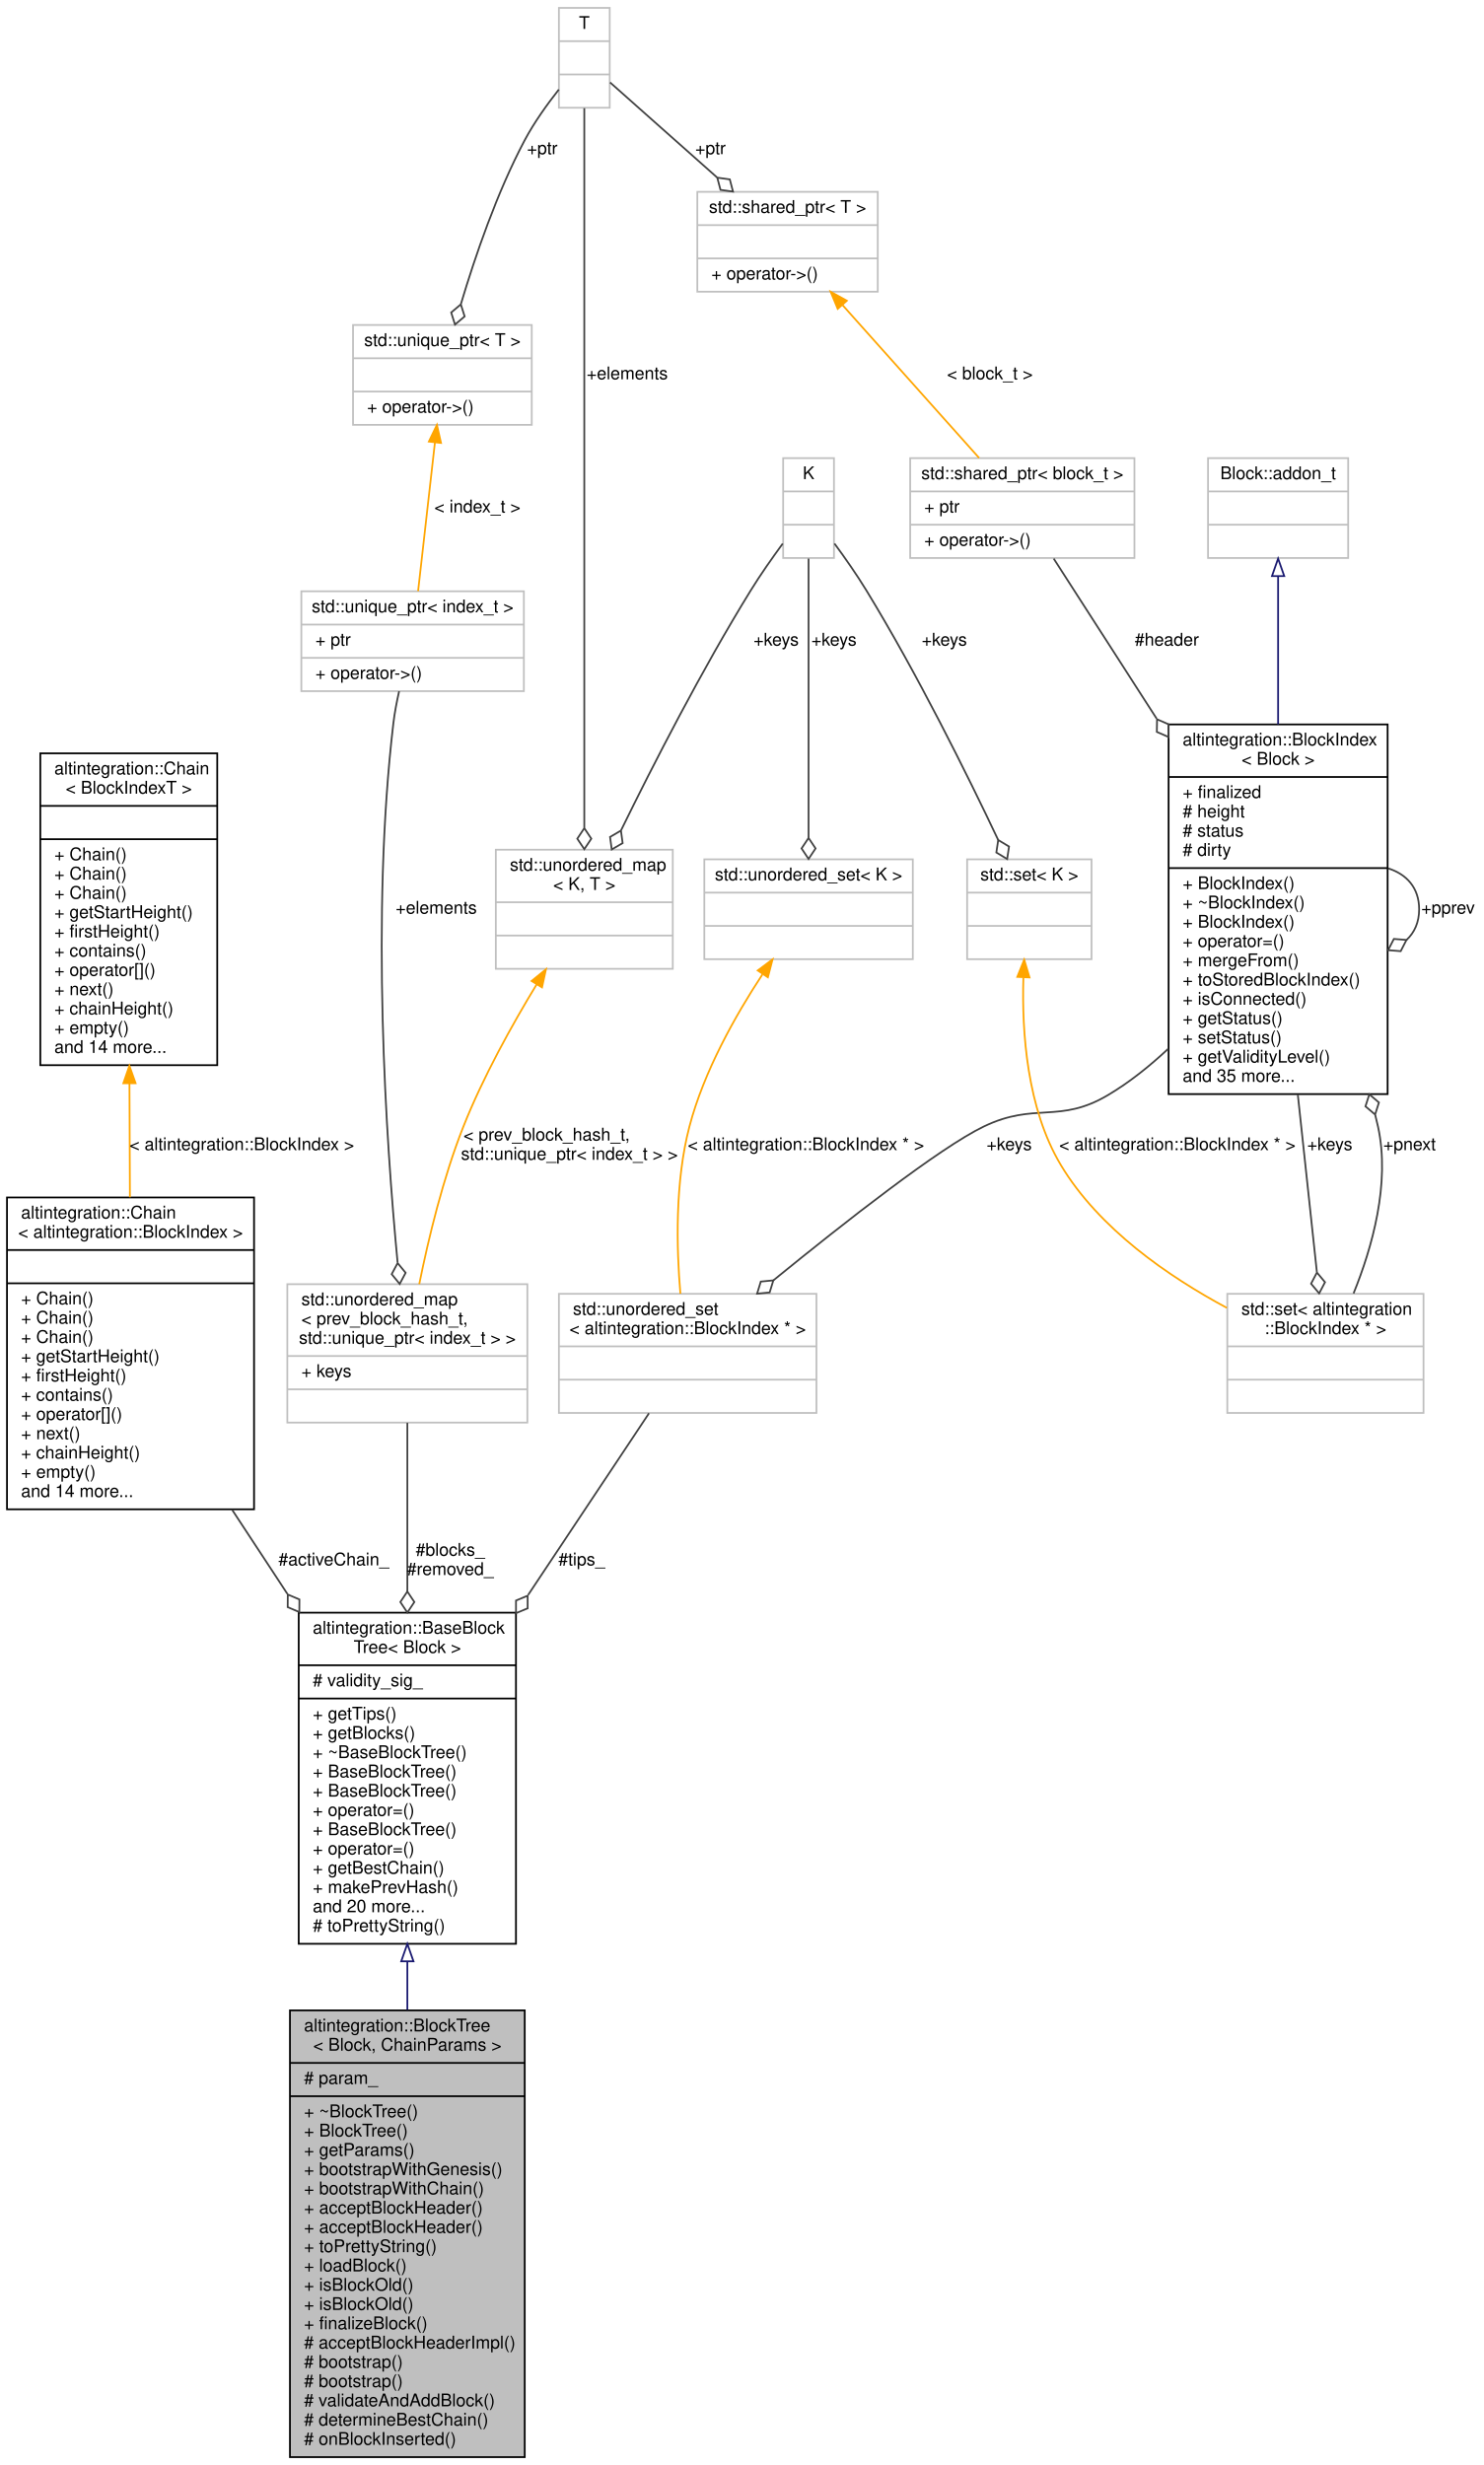
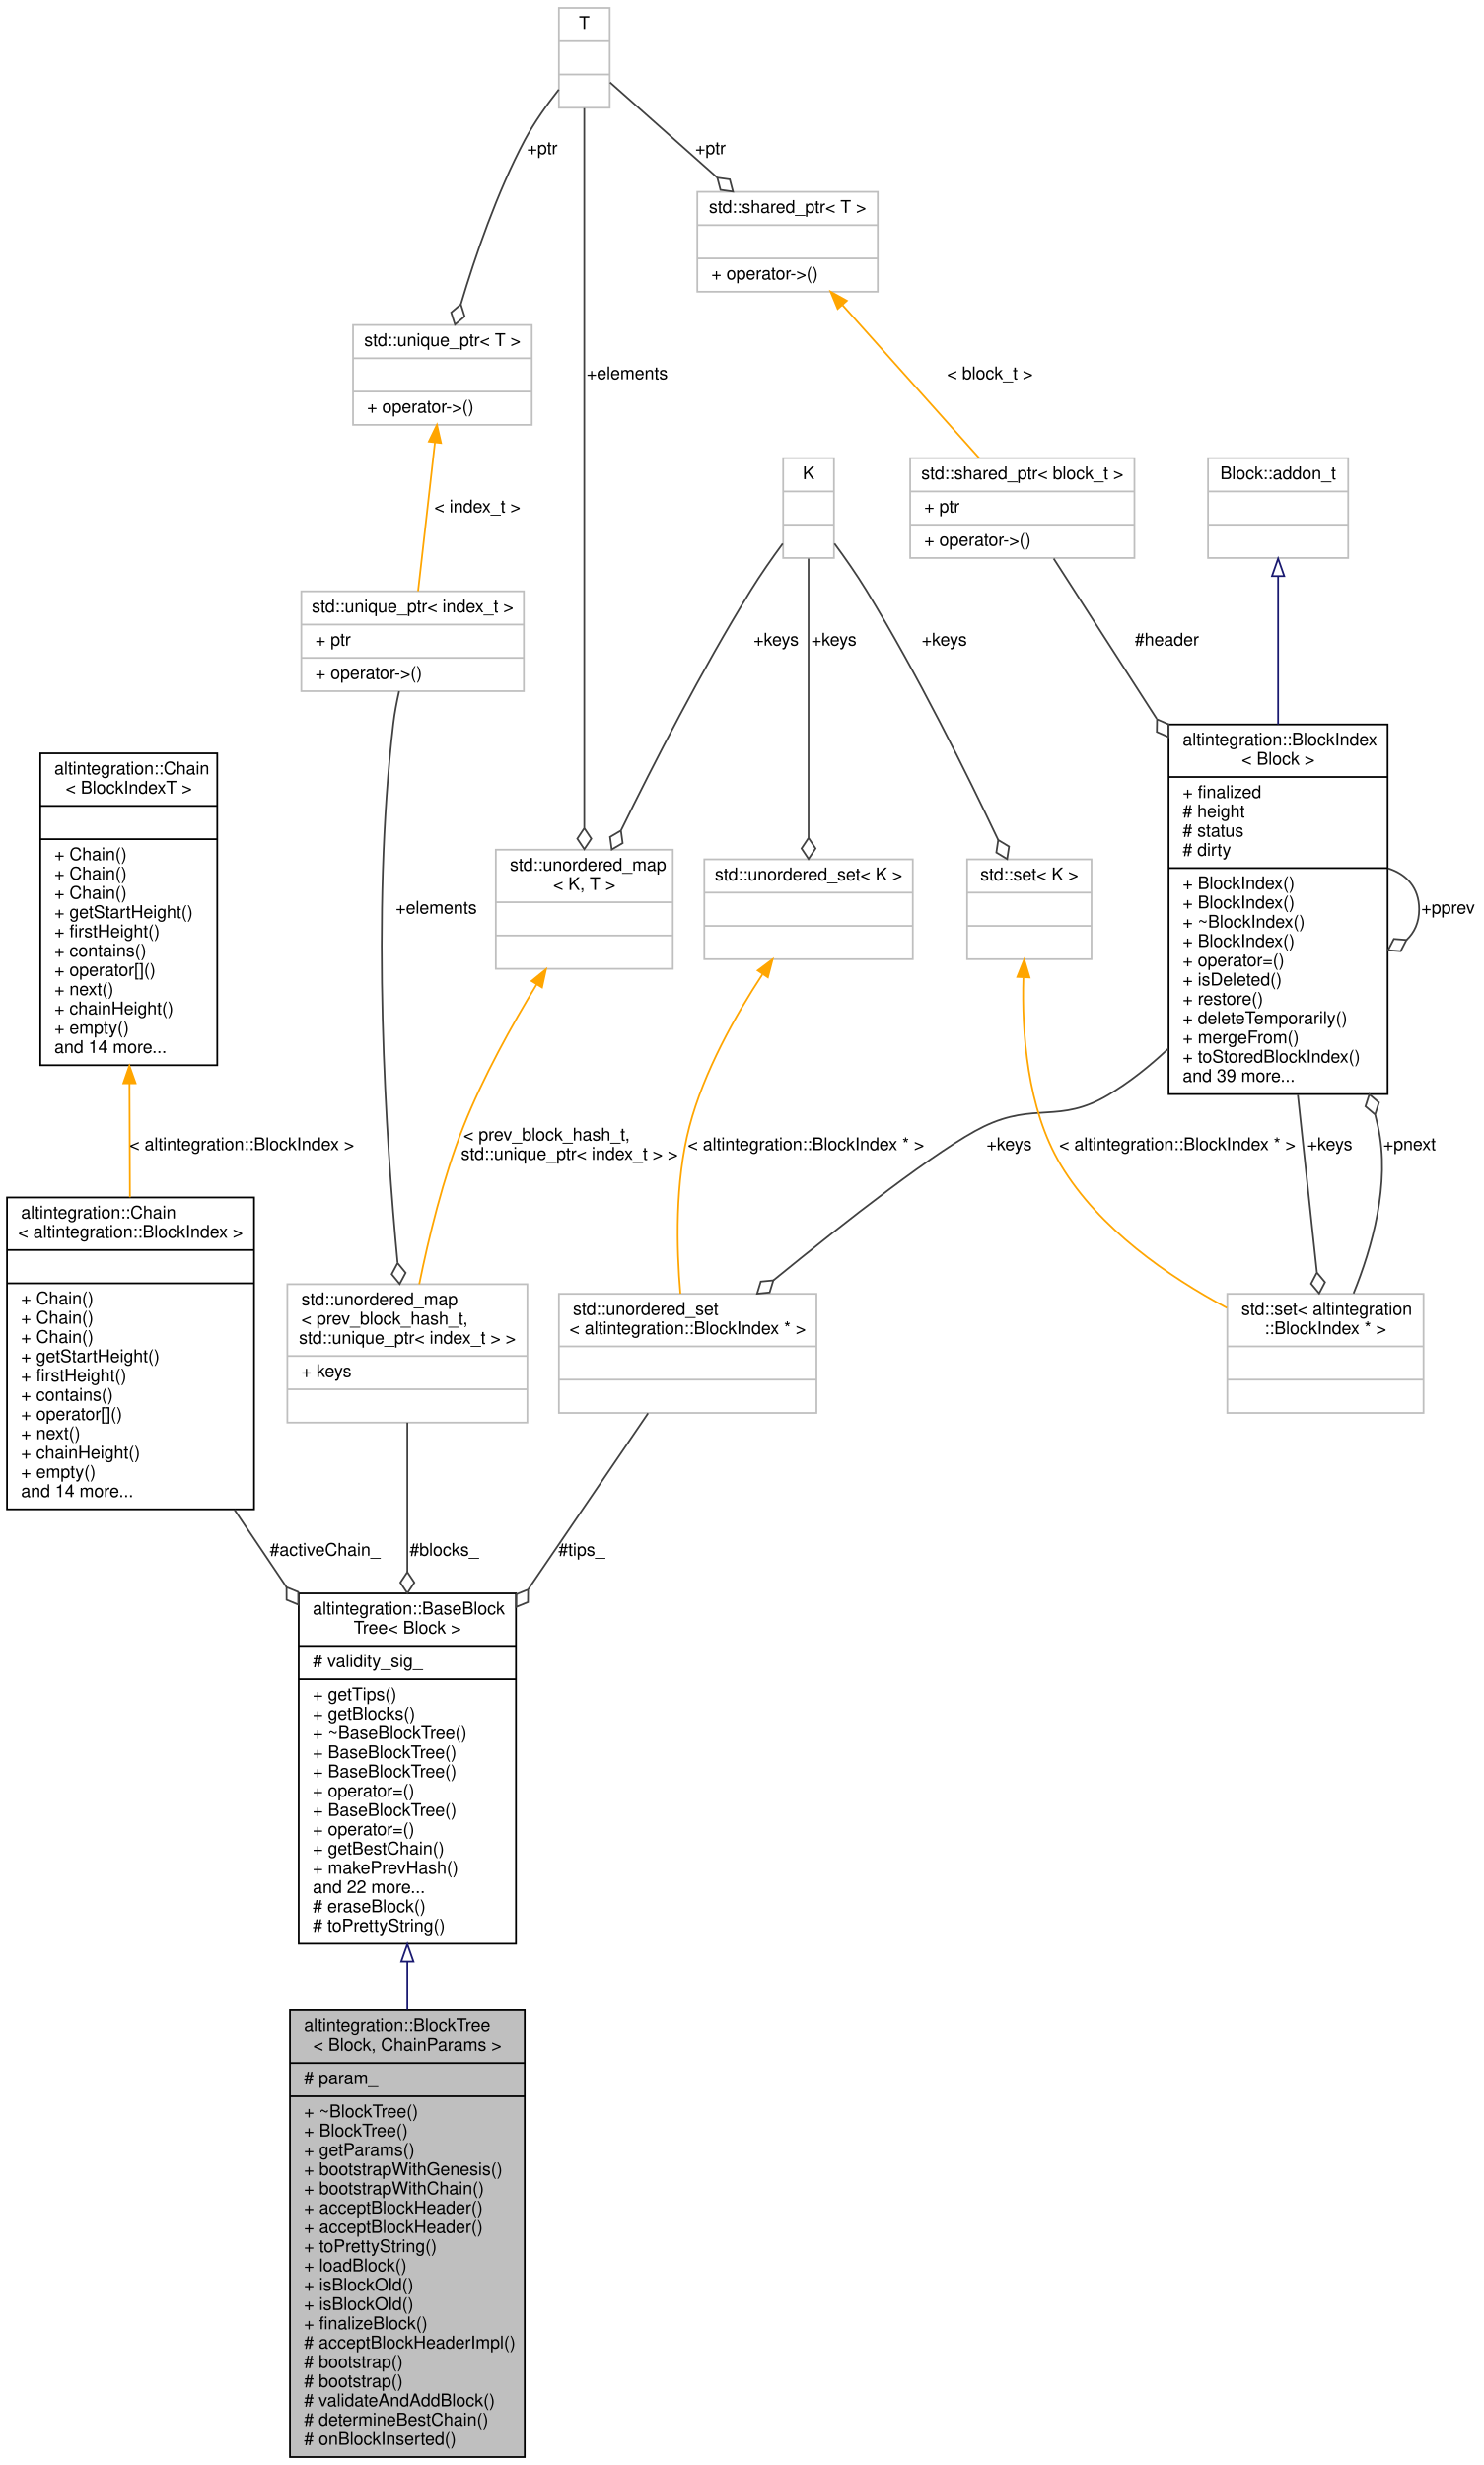
<svg xmlns="http://www.w3.org/2000/svg" xmlns:xlink="http://www.w3.org/1999/xlink" width="847pt" height="1407pt" viewBox="0.00 0.00 847.00 1407.00">
  <g id="graph0" class="graph" transform="scale(1 1) rotate(0) translate(4 1403)">
    <polygon fill="white" stroke="transparent" points="-4,4 -4,-1403 843,-1403 843,4 -4,4" />
    <g id="node1" class="node">
      <g id="a_node1">
        <a xlink:title="BlockTree is a tree of blocks with single &quot;bootstrap&quot; block as root.">
          <polygon fill="#bfbfbf" stroke="black" points="161.5,-0.5 161.5,-255.5 295.5,-255.5 295.5,-0.5 161.5,-0.5" />
          <text text-anchor="start" x="169.5" y="-243.5" font-family="Helvetica,sans-Serif" font-size="10.00">altintegration::BlockTree</text>
          <text text-anchor="middle" x="228.5" y="-232.5" font-family="Helvetica,sans-Serif" font-size="10.00">&lt; Block, ChainParams &gt;</text>
          <polyline fill="none" stroke="black" points="161.5,-225.5 295.5,-225.5 " />
          <text text-anchor="start" x="169.5" y="-213.5" font-family="Helvetica,sans-Serif" font-size="10.00"># param_</text>
          <polyline fill="none" stroke="black" points="161.5,-206.5 295.5,-206.5 " />
          <text text-anchor="start" x="169.5" y="-194.5" font-family="Helvetica,sans-Serif" font-size="10.00">+ ~BlockTree()</text>
          <text text-anchor="start" x="169.5" y="-183.5" font-family="Helvetica,sans-Serif" font-size="10.00">+ BlockTree()</text>
          <text text-anchor="start" x="169.5" y="-172.5" font-family="Helvetica,sans-Serif" font-size="10.00">+ getParams()</text>
          <text text-anchor="start" x="169.5" y="-161.5" font-family="Helvetica,sans-Serif" font-size="10.00">+ bootstrapWithGenesis()</text>
          <text text-anchor="start" x="169.5" y="-150.5" font-family="Helvetica,sans-Serif" font-size="10.00">+ bootstrapWithChain()</text>
          <text text-anchor="start" x="169.5" y="-139.5" font-family="Helvetica,sans-Serif" font-size="10.00">+ acceptBlockHeader()</text>
          <text text-anchor="start" x="169.5" y="-128.5" font-family="Helvetica,sans-Serif" font-size="10.00">+ acceptBlockHeader()</text>
          <text text-anchor="start" x="169.5" y="-117.5" font-family="Helvetica,sans-Serif" font-size="10.00">+ toPrettyString()</text>
          <text text-anchor="start" x="169.5" y="-106.5" font-family="Helvetica,sans-Serif" font-size="10.00">+ loadBlock()</text>
          <text text-anchor="start" x="169.5" y="-95.5" font-family="Helvetica,sans-Serif" font-size="10.00">+ isBlockOld()</text>
          <text text-anchor="start" x="169.5" y="-84.5" font-family="Helvetica,sans-Serif" font-size="10.00">+ isBlockOld()</text>
          <text text-anchor="start" x="169.5" y="-73.5" font-family="Helvetica,sans-Serif" font-size="10.00">+ finalizeBlock()</text>
          <text text-anchor="start" x="169.5" y="-62.5" font-family="Helvetica,sans-Serif" font-size="10.00"># acceptBlockHeaderImpl()</text>
          <text text-anchor="start" x="169.5" y="-51.5" font-family="Helvetica,sans-Serif" font-size="10.00"># bootstrap()</text>
          <text text-anchor="start" x="169.5" y="-40.5" font-family="Helvetica,sans-Serif" font-size="10.00"># bootstrap()</text>
          <text text-anchor="start" x="169.5" y="-29.5" font-family="Helvetica,sans-Serif" font-size="10.00"># validateAndAddBlock()</text>
          <text text-anchor="start" x="169.5" y="-18.5" font-family="Helvetica,sans-Serif" font-size="10.00"># determineBestChain()</text>
          <text text-anchor="start" x="169.5" y="-7.5" font-family="Helvetica,sans-Serif" font-size="10.00"># onBlockInserted()</text>
        </a>
      </g>
    </g>
    <g id="node2" class="node">
      <g id="a_node2">
        <a xlink:href="structaltintegration_1_1BaseBlockTree.html" target="_top" xlink:title="Base block tree that stores all blocks, maintains tree tips, maintains active chain.">
-           <polygon fill="white" stroke="black" points="166.5,-293.5 166.5,-482.5 290.5,-482.5 290.5,-293.5 166.5,-293.5" />
-           <text text-anchor="start" x="174.5" y="-470.5" font-family="Helvetica,sans-Serif" font-size="10.00">altintegration::BaseBlock</text>
-           <text text-anchor="middle" x="228.5" y="-459.5" font-family="Helvetica,sans-Serif" font-size="10.00">Tree&lt; Block &gt;</text>
-           <polyline fill="none" stroke="black" points="166.5,-452.5 290.5,-452.5 " />
-           <text text-anchor="start" x="174.5" y="-440.5" font-family="Helvetica,sans-Serif" font-size="10.00"># validity_sig_</text>
-           <polyline fill="none" stroke="black" points="166.5,-433.5 290.5,-433.5 " />
-           <text text-anchor="start" x="174.5" y="-421.5" font-family="Helvetica,sans-Serif" font-size="10.00">+ getTips()</text>
-           <text text-anchor="start" x="174.5" y="-410.5" font-family="Helvetica,sans-Serif" font-size="10.00">+ getBlocks()</text>
-           <text text-anchor="start" x="174.5" y="-399.5" font-family="Helvetica,sans-Serif" font-size="10.00">+ ~BaseBlockTree()</text>
+           <polygon fill="white" stroke="black" points="166.5,-293.5 166.5,-493.5 290.5,-493.5 290.5,-293.5 166.5,-293.5" />
+           <text text-anchor="start" x="174.5" y="-481.5" font-family="Helvetica,sans-Serif" font-size="10.00">altintegration::BaseBlock</text>
+           <text text-anchor="middle" x="228.5" y="-470.5" font-family="Helvetica,sans-Serif" font-size="10.00">Tree&lt; Block &gt;</text>
+           <polyline fill="none" stroke="black" points="166.5,-463.5 290.5,-463.5 " />
+           <text text-anchor="start" x="174.5" y="-451.5" font-family="Helvetica,sans-Serif" font-size="10.00"># validity_sig_</text>
+           <polyline fill="none" stroke="black" points="166.5,-444.5 290.5,-444.5 " />
+           <text text-anchor="start" x="174.5" y="-432.5" font-family="Helvetica,sans-Serif" font-size="10.00">+ getTips()</text>
+           <text text-anchor="start" x="174.5" y="-421.5" font-family="Helvetica,sans-Serif" font-size="10.00">+ getBlocks()</text>
+           <text text-anchor="start" x="174.5" y="-410.5" font-family="Helvetica,sans-Serif" font-size="10.00">+ ~BaseBlockTree()</text>
+           <text text-anchor="start" x="174.5" y="-399.5" font-family="Helvetica,sans-Serif" font-size="10.00">+ BaseBlockTree()</text>
          <text text-anchor="start" x="174.5" y="-388.5" font-family="Helvetica,sans-Serif" font-size="10.00">+ BaseBlockTree()</text>
-           <text text-anchor="start" x="174.5" y="-377.5" font-family="Helvetica,sans-Serif" font-size="10.00">+ BaseBlockTree()</text>
-           <text text-anchor="start" x="174.5" y="-366.5" font-family="Helvetica,sans-Serif" font-size="10.00">+ operator=()</text>
-           <text text-anchor="start" x="174.5" y="-355.5" font-family="Helvetica,sans-Serif" font-size="10.00">+ BaseBlockTree()</text>
-           <text text-anchor="start" x="174.5" y="-344.5" font-family="Helvetica,sans-Serif" font-size="10.00">+ operator=()</text>
-           <text text-anchor="start" x="174.5" y="-333.5" font-family="Helvetica,sans-Serif" font-size="10.00">+ getBestChain()</text>
-           <text text-anchor="start" x="174.5" y="-322.5" font-family="Helvetica,sans-Serif" font-size="10.00">+ makePrevHash()</text>
-           <text text-anchor="start" x="174.5" y="-311.5" font-family="Helvetica,sans-Serif" font-size="10.00">and 20 more...</text>
+           <text text-anchor="start" x="174.5" y="-377.5" font-family="Helvetica,sans-Serif" font-size="10.00">+ operator=()</text>
+           <text text-anchor="start" x="174.5" y="-366.5" font-family="Helvetica,sans-Serif" font-size="10.00">+ BaseBlockTree()</text>
+           <text text-anchor="start" x="174.5" y="-355.5" font-family="Helvetica,sans-Serif" font-size="10.00">+ operator=()</text>
+           <text text-anchor="start" x="174.5" y="-344.5" font-family="Helvetica,sans-Serif" font-size="10.00">+ getBestChain()</text>
+           <text text-anchor="start" x="174.5" y="-333.5" font-family="Helvetica,sans-Serif" font-size="10.00">+ makePrevHash()</text>
+           <text text-anchor="start" x="174.5" y="-322.5" font-family="Helvetica,sans-Serif" font-size="10.00">and 22 more...</text>
+           <text text-anchor="start" x="174.5" y="-311.5" font-family="Helvetica,sans-Serif" font-size="10.00"># eraseBlock()</text>
          <text text-anchor="start" x="174.5" y="-300.5" font-family="Helvetica,sans-Serif" font-size="10.00"># toPrettyString()</text>
        </a>
      </g>
    </g>
    <g id="edge1" class="edge">
-       <path fill="none" stroke="midnightblue" d="M228.5,-283.34C228.5,-274.28 228.5,-265.04 228.5,-255.82" />
-       <polygon fill="none" stroke="midnightblue" points="225,-283.49 228.5,-293.49 232,-283.49 225,-283.49" />
+       <path fill="none" stroke="midnightblue" d="M228.5,-283.12C228.5,-274.09 228.5,-264.9 228.5,-255.75" />
+       <polygon fill="none" stroke="midnightblue" points="225,-283.26 228.5,-293.26 232,-283.26 225,-283.26" />
    </g>
    <g id="node3" class="node">
      <g id="a_node3">
        <a xlink:href="structaltintegration_1_1Chain.html" target="_top" xlink:title=" ">
          <polygon fill="white" stroke="black" points="0,-541.5 0,-719.5 141,-719.5 141,-541.5 0,-541.5" />
          <text text-anchor="start" x="8" y="-707.5" font-family="Helvetica,sans-Serif" font-size="10.00">altintegration::Chain</text>
          <text text-anchor="middle" x="70.5" y="-696.5" font-family="Helvetica,sans-Serif" font-size="10.00">&lt; altintegration::BlockIndex &gt;</text>
          <polyline fill="none" stroke="black" points="0,-689.5 141,-689.5 " />
          <text text-anchor="middle" x="70.5" y="-677.5" font-family="Helvetica,sans-Serif" font-size="10.00"> </text>
          <polyline fill="none" stroke="black" points="0,-670.5 141,-670.5 " />
          <text text-anchor="start" x="8" y="-658.5" font-family="Helvetica,sans-Serif" font-size="10.00">+ Chain()</text>
          <text text-anchor="start" x="8" y="-647.5" font-family="Helvetica,sans-Serif" font-size="10.00">+ Chain()</text>
          <text text-anchor="start" x="8" y="-636.5" font-family="Helvetica,sans-Serif" font-size="10.00">+ Chain()</text>
          <text text-anchor="start" x="8" y="-625.5" font-family="Helvetica,sans-Serif" font-size="10.00">+ getStartHeight()</text>
          <text text-anchor="start" x="8" y="-614.5" font-family="Helvetica,sans-Serif" font-size="10.00">+ firstHeight()</text>
          <text text-anchor="start" x="8" y="-603.5" font-family="Helvetica,sans-Serif" font-size="10.00">+ contains()</text>
          <text text-anchor="start" x="8" y="-592.5" font-family="Helvetica,sans-Serif" font-size="10.00">+ operator[]()</text>
          <text text-anchor="start" x="8" y="-581.5" font-family="Helvetica,sans-Serif" font-size="10.00">+ next()</text>
          <text text-anchor="start" x="8" y="-570.5" font-family="Helvetica,sans-Serif" font-size="10.00">+ chainHeight()</text>
          <text text-anchor="start" x="8" y="-559.5" font-family="Helvetica,sans-Serif" font-size="10.00">+ empty()</text>
          <text text-anchor="start" x="8" y="-548.5" font-family="Helvetica,sans-Serif" font-size="10.00">and 14 more...</text>
        </a>
      </g>
    </g>
    <g id="edge2" class="edge">
-       <path fill="none" stroke="#404040" d="M128.44,-541.31C138.7,-525.7 149.47,-509.3 159.98,-493.29" />
-       <polygon fill="none" stroke="#404040" points="160.26,-492.87 160.21,-485.66 166.85,-482.84 166.9,-490.05 160.26,-492.87" />
-       <text text-anchor="middle" x="186.5" y="-509.5" font-family="Helvetica,sans-Serif" font-size="10.00"> #activeChain_</text>
+       <path fill="none" stroke="#404040" d="M129.78,-541.33C139.46,-526.93 149.56,-511.92 159.44,-497.21" />
+       <polygon fill="none" stroke="#404040" points="159.55,-497.05 159.58,-489.84 166.25,-487.09 166.22,-494.3 159.55,-497.05" />
+       <text text-anchor="middle" x="181.5" y="-515" font-family="Helvetica,sans-Serif" font-size="10.00"> #activeChain_</text>
    </g>
    <g id="node4" class="node">
      <g id="a_node4">
        <a xlink:href="structaltintegration_1_1Chain.html" target="_top" xlink:title="Fully in-memory chain representation.">
          <polygon fill="white" stroke="black" points="19,-795 19,-973 120,-973 120,-795 19,-795" />
          <text text-anchor="start" x="27" y="-961" font-family="Helvetica,sans-Serif" font-size="10.00">altintegration::Chain</text>
          <text text-anchor="middle" x="69.5" y="-950" font-family="Helvetica,sans-Serif" font-size="10.00">&lt; BlockIndexT &gt;</text>
          <polyline fill="none" stroke="black" points="19,-943 120,-943 " />
          <text text-anchor="middle" x="69.5" y="-931" font-family="Helvetica,sans-Serif" font-size="10.00"> </text>
          <polyline fill="none" stroke="black" points="19,-924 120,-924 " />
          <text text-anchor="start" x="27" y="-912" font-family="Helvetica,sans-Serif" font-size="10.00">+ Chain()</text>
          <text text-anchor="start" x="27" y="-901" font-family="Helvetica,sans-Serif" font-size="10.00">+ Chain()</text>
          <text text-anchor="start" x="27" y="-890" font-family="Helvetica,sans-Serif" font-size="10.00">+ Chain()</text>
          <text text-anchor="start" x="27" y="-879" font-family="Helvetica,sans-Serif" font-size="10.00">+ getStartHeight()</text>
          <text text-anchor="start" x="27" y="-868" font-family="Helvetica,sans-Serif" font-size="10.00">+ firstHeight()</text>
          <text text-anchor="start" x="27" y="-857" font-family="Helvetica,sans-Serif" font-size="10.00">+ contains()</text>
          <text text-anchor="start" x="27" y="-846" font-family="Helvetica,sans-Serif" font-size="10.00">+ operator[]()</text>
          <text text-anchor="start" x="27" y="-835" font-family="Helvetica,sans-Serif" font-size="10.00">+ next()</text>
          <text text-anchor="start" x="27" y="-824" font-family="Helvetica,sans-Serif" font-size="10.00">+ chainHeight()</text>
          <text text-anchor="start" x="27" y="-813" font-family="Helvetica,sans-Serif" font-size="10.00">+ empty()</text>
          <text text-anchor="start" x="27" y="-802" font-family="Helvetica,sans-Serif" font-size="10.00">and 14 more...</text>
        </a>
      </g>
    </g>
    <g id="edge3" class="edge">
      <path fill="none" stroke="orange" d="M69.89,-784.59C69.98,-763.16 70.07,-740.61 70.15,-719.6" />
      <polygon fill="orange" stroke="orange" points="66.39,-784.67 69.85,-794.68 73.39,-784.7 66.39,-784.67" />
      <text text-anchor="middle" x="134" y="-746.5" font-family="Helvetica,sans-Serif" font-size="10.00"> &lt; altintegration::BlockIndex &gt;</text>
    </g>
    <g id="node5" class="node">
      <g id="a_node5">
        <a xlink:title=" ">
          <polygon fill="white" stroke="#bfbfbf" points="160,-591 160,-670 297,-670 297,-591 160,-591" />
          <text text-anchor="start" x="168" y="-658" font-family="Helvetica,sans-Serif" font-size="10.00">std::unordered_map</text>
          <text text-anchor="start" x="168" y="-647" font-family="Helvetica,sans-Serif" font-size="10.00">&lt; prev_block_hash_t,</text>
          <text text-anchor="middle" x="228.5" y="-636" font-family="Helvetica,sans-Serif" font-size="10.00"> std::unique_ptr&lt; index_t &gt; &gt;</text>
          <polyline fill="none" stroke="#bfbfbf" points="160,-629 297,-629 " />
          <text text-anchor="start" x="168" y="-617" font-family="Helvetica,sans-Serif" font-size="10.00">+ keys</text>
          <polyline fill="none" stroke="#bfbfbf" points="160,-610 297,-610 " />
          <text text-anchor="middle" x="228.5" y="-598" font-family="Helvetica,sans-Serif" font-size="10.00"> </text>
        </a>
      </g>
    </g>
    <g id="edge4" class="edge">
-       <path fill="none" stroke="#404040" d="M228.5,-590.86C228.5,-564.73 228.5,-528.86 228.5,-494.61" />
-       <polygon fill="none" stroke="#404040" points="228.5,-494.58 224.5,-488.58 228.5,-482.58 232.5,-488.58 228.5,-494.58" />
-       <text text-anchor="middle" x="253" y="-515" font-family="Helvetica,sans-Serif" font-size="10.00"> #blocks_</text>
-       <text text-anchor="middle" x="253" y="-504" font-family="Helvetica,sans-Serif" font-size="10.00">#removed_</text>
+       <path fill="none" stroke="#404040" d="M228.5,-590.96C228.5,-567.56 228.5,-536.4 228.5,-505.8" />
+       <polygon fill="none" stroke="#404040" points="228.5,-505.66 224.5,-499.66 228.5,-493.66 232.5,-499.66 228.5,-505.66" />
+       <text text-anchor="middle" x="249.5" y="-515" font-family="Helvetica,sans-Serif" font-size="10.00"> #blocks_</text>
    </g>
    <g id="node6" class="node">
      <g id="a_node6">
        <a xlink:title=" ">
          <polygon fill="white" stroke="#bfbfbf" points="168,-1008.5 168,-1065.5 295,-1065.5 295,-1008.5 168,-1008.5" />
          <text text-anchor="middle" x="231.5" y="-1053.5" font-family="Helvetica,sans-Serif" font-size="10.00">std::unique_ptr&lt; index_t &gt;</text>
          <polyline fill="none" stroke="#bfbfbf" points="168,-1046.5 295,-1046.5 " />
          <text text-anchor="start" x="176" y="-1034.5" font-family="Helvetica,sans-Serif" font-size="10.00">+ ptr</text>
          <polyline fill="none" stroke="#bfbfbf" points="168,-1027.5 295,-1027.5 " />
          <text text-anchor="start" x="176" y="-1015.5" font-family="Helvetica,sans-Serif" font-size="10.00">+ operator-&gt;()</text>
        </a>
      </g>
    </g>
    <g id="edge5" class="edge">
      <path fill="none" stroke="#404040" d="M223.8,-1008.46C222.43,-1002.42 221.21,-996.03 220.5,-990 207.65,-881.01 216.29,-752.14 222.92,-682.44" />
      <polygon fill="none" stroke="#404040" points="222.95,-682.07 219.56,-675.71 224.13,-670.13 227.52,-676.49 222.95,-682.07" />
      <text text-anchor="middle" x="245" y="-881.5" font-family="Helvetica,sans-Serif" font-size="10.00"> +elements</text>
    </g>
    <g id="node7" class="node">
      <g id="a_node7">
        <a xlink:title=" ">
          <polygon fill="white" stroke="#bfbfbf" points="197.5,-1160.5 197.5,-1217.5 299.5,-1217.5 299.5,-1160.5 197.5,-1160.5" />
          <text text-anchor="middle" x="248.5" y="-1205.5" font-family="Helvetica,sans-Serif" font-size="10.00">std::unique_ptr&lt; T &gt;</text>
          <polyline fill="none" stroke="#bfbfbf" points="197.5,-1198.5 299.5,-1198.5 " />
          <text text-anchor="middle" x="248.5" y="-1186.5" font-family="Helvetica,sans-Serif" font-size="10.00"> </text>
          <polyline fill="none" stroke="#bfbfbf" points="197.5,-1179.5 299.5,-1179.5 " />
          <text text-anchor="start" x="205.5" y="-1167.5" font-family="Helvetica,sans-Serif" font-size="10.00">+ operator-&gt;()</text>
        </a>
      </g>
    </g>
    <g id="edge6" class="edge">
      <path fill="none" stroke="orange" d="M244.25,-1150.47C241.26,-1124.11 237.33,-1089.43 234.63,-1065.59" />
      <polygon fill="orange" stroke="orange" points="240.78,-1150.95 245.38,-1160.49 247.73,-1150.16 240.78,-1150.95" />
      <text text-anchor="middle" x="268.5" y="-1110.5" font-family="Helvetica,sans-Serif" font-size="10.00"> &lt; index_t &gt;</text>
    </g>
    <g id="node8" class="node">
      <g id="a_node8">
        <a xlink:title=" ">
          <polygon fill="white" stroke="#bfbfbf" points="315,-1341.5 315,-1398.5 344,-1398.5 344,-1341.5 315,-1341.5" />
          <text text-anchor="middle" x="329.5" y="-1386.5" font-family="Helvetica,sans-Serif" font-size="10.00">T</text>
          <polyline fill="none" stroke="#bfbfbf" points="315,-1379.5 344,-1379.5 " />
          <text text-anchor="middle" x="329.5" y="-1367.5" font-family="Helvetica,sans-Serif" font-size="10.00"> </text>
          <polyline fill="none" stroke="#bfbfbf" points="315,-1360.5 344,-1360.5 " />
          <text text-anchor="middle" x="329.5" y="-1348.5" font-family="Helvetica,sans-Serif" font-size="10.00"> </text>
        </a>
      </g>
    </g>
    <g id="edge7" class="edge">
      <path fill="none" stroke="#404040" d="M314.96,-1351.9C308.39,-1343.57 300.9,-1333.17 295.5,-1323 279.62,-1293.08 267.18,-1256.67 259.09,-1229.51" />
      <polygon fill="none" stroke="#404040" points="259.02,-1229.27 253.52,-1224.62 255.69,-1217.74 261.2,-1222.39 259.02,-1229.27" />
      <text text-anchor="middle" x="305.5" y="-1315" font-family="Helvetica,sans-Serif" font-size="10.00"> +ptr</text>
    </g>
    <g id="node9" class="node">
      <g id="a_node9">
        <a xlink:title=" ">
          <polygon fill="white" stroke="#bfbfbf" points="279,-850 279,-918 380,-918 380,-850 279,-850" />
          <text text-anchor="start" x="287" y="-906" font-family="Helvetica,sans-Serif" font-size="10.00">std::unordered_map</text>
          <text text-anchor="middle" x="329.5" y="-895" font-family="Helvetica,sans-Serif" font-size="10.00">&lt; K, T &gt;</text>
          <polyline fill="none" stroke="#bfbfbf" points="279,-888 380,-888 " />
          <text text-anchor="middle" x="329.5" y="-876" font-family="Helvetica,sans-Serif" font-size="10.00"> </text>
          <polyline fill="none" stroke="#bfbfbf" points="279,-869 380,-869 " />
          <text text-anchor="middle" x="329.5" y="-857" font-family="Helvetica,sans-Serif" font-size="10.00"> </text>
        </a>
      </g>
    </g>
    <g id="edge10" class="edge">
      <path fill="none" stroke="#404040" d="M329.5,-1341.24C329.5,-1261.19 329.5,-1029.33 329.5,-930.5" />
      <polygon fill="none" stroke="#404040" points="329.5,-930.29 325.5,-924.29 329.5,-918.29 333.5,-924.29 329.5,-930.29" />
      <text text-anchor="middle" x="354" y="-1186.5" font-family="Helvetica,sans-Serif" font-size="10.00"> +elements</text>
    </g>
    <g id="node15" class="node">
      <g id="a_node15">
        <a xlink:title=" ">
          <polygon fill="white" stroke="#bfbfbf" points="394,-1236.5 394,-1293.5 497,-1293.5 497,-1236.5 394,-1236.5" />
          <text text-anchor="middle" x="445.5" y="-1281.5" font-family="Helvetica,sans-Serif" font-size="10.00">std::shared_ptr&lt; T &gt;</text>
          <polyline fill="none" stroke="#bfbfbf" points="394,-1274.5 497,-1274.5 " />
          <text text-anchor="middle" x="445.5" y="-1262.5" font-family="Helvetica,sans-Serif" font-size="10.00"> </text>
          <polyline fill="none" stroke="#bfbfbf" points="394,-1255.5 497,-1255.5 " />
          <text text-anchor="start" x="402" y="-1243.5" font-family="Helvetica,sans-Serif" font-size="10.00">+ operator-&gt;()</text>
        </a>
      </g>
    </g>
    <g id="edge16" class="edge">
      <path fill="none" stroke="#404040" d="M344.19,-1355.95C359.49,-1342.37 384.12,-1320.51 405.26,-1301.73" />
      <polygon fill="none" stroke="#404040" points="405.4,-1301.6 407.23,-1294.63 414.38,-1293.64 412.55,-1300.61 405.4,-1301.6" />
      <text text-anchor="middle" x="401.5" y="-1315" font-family="Helvetica,sans-Serif" font-size="10.00"> +ptr</text>
    </g>
    <g id="edge8" class="edge">
      <path fill="none" stroke="orange" d="M302.36,-841.21C288.27,-818.03 271.71,-788.25 260.5,-760 248.89,-730.72 240.54,-695.98 235.29,-670.01" />
      <polygon fill="orange" stroke="orange" points="299.4,-843.07 307.62,-849.75 305.36,-839.4 299.4,-843.07" />
      <text text-anchor="start" x="260.5" y="-752" font-family="Helvetica,sans-Serif" font-size="10.00"> &lt; prev_block_hash_t,</text>
      <text text-anchor="middle" x="321" y="-741" font-family="Helvetica,sans-Serif" font-size="10.00"> std::unique_ptr&lt; index_t &gt; &gt;</text>
    </g>
    <g id="node10" class="node">
      <g id="a_node10">
        <a xlink:title=" ">
          <polygon fill="white" stroke="#bfbfbf" points="443,-1084.5 443,-1141.5 472,-1141.5 472,-1084.5 443,-1084.5" />
          <text text-anchor="middle" x="457.5" y="-1129.5" font-family="Helvetica,sans-Serif" font-size="10.00">K</text>
          <polyline fill="none" stroke="#bfbfbf" points="443,-1122.5 472,-1122.5 " />
          <text text-anchor="middle" x="457.5" y="-1110.5" font-family="Helvetica,sans-Serif" font-size="10.00"> </text>
          <polyline fill="none" stroke="#bfbfbf" points="443,-1103.5 472,-1103.5 " />
          <text text-anchor="middle" x="457.5" y="-1091.5" font-family="Helvetica,sans-Serif" font-size="10.00"> </text>
        </a>
      </g>
    </g>
    <g id="edge9" class="edge">
      <path fill="none" stroke="#404040" d="M442.75,-1092.71C436.82,-1084.63 430.07,-1075.03 424.5,-1066 396.55,-1020.7 368.74,-966.35 350.5,-929.11" />
      <polygon fill="none" stroke="#404040" points="350.41,-928.92 344.19,-925.27 345.16,-918.13 351.38,-921.77 350.41,-928.92" />
      <text text-anchor="middle" x="439" y="-1034.5" font-family="Helvetica,sans-Serif" font-size="10.00"> +keys</text>
    </g>
    <g id="node17" class="node">
      <g id="a_node17">
        <a xlink:title=" ">
          <polygon fill="white" stroke="#bfbfbf" points="548,-855.5 548,-912.5 619,-912.5 619,-855.5 548,-855.5" />
          <text text-anchor="middle" x="583.5" y="-900.5" font-family="Helvetica,sans-Serif" font-size="10.00">std::set&lt; K &gt;</text>
          <polyline fill="none" stroke="#bfbfbf" points="548,-893.5 619,-893.5 " />
          <text text-anchor="middle" x="583.5" y="-881.5" font-family="Helvetica,sans-Serif" font-size="10.00"> </text>
          <polyline fill="none" stroke="#bfbfbf" points="548,-874.5 619,-874.5 " />
          <text text-anchor="middle" x="583.5" y="-862.5" font-family="Helvetica,sans-Serif" font-size="10.00"> </text>
        </a>
      </g>
    </g>
    <g id="edge21" class="edge">
      <path fill="none" stroke="#404040" d="M472.29,-1092.74C478.23,-1084.66 484.97,-1075.06 490.5,-1066 519.55,-1018.46 548.09,-960.81 565.74,-923.55" />
      <polygon fill="none" stroke="#404040" points="565.75,-923.53 564.68,-916.4 570.85,-912.67 571.92,-919.8 565.75,-923.53" />
      <text text-anchor="middle" x="535" y="-1034.5" font-family="Helvetica,sans-Serif" font-size="10.00"> +keys</text>
    </g>
    <g id="node18" class="node">
      <g id="a_node18">
        <a xlink:title=" ">
          <polygon fill="white" stroke="#bfbfbf" points="398,-855.5 398,-912.5 517,-912.5 517,-855.5 398,-855.5" />
          <text text-anchor="middle" x="457.5" y="-900.5" font-family="Helvetica,sans-Serif" font-size="10.00">std::unordered_set&lt; K &gt;</text>
          <polyline fill="none" stroke="#bfbfbf" points="398,-893.5 517,-893.5 " />
          <text text-anchor="middle" x="457.5" y="-881.5" font-family="Helvetica,sans-Serif" font-size="10.00"> </text>
          <polyline fill="none" stroke="#bfbfbf" points="398,-874.5 517,-874.5 " />
          <text text-anchor="middle" x="457.5" y="-862.5" font-family="Helvetica,sans-Serif" font-size="10.00"> </text>
        </a>
      </g>
    </g>
    <g id="edge23" class="edge">
      <path fill="none" stroke="#404040" d="M457.5,-1084.17C457.5,-1044.23 457.5,-970.48 457.5,-924.8" />
      <polygon fill="none" stroke="#404040" points="457.5,-924.71 453.5,-918.71 457.5,-912.71 461.5,-918.71 457.5,-924.71" />
      <text text-anchor="middle" x="472" y="-1034.5" font-family="Helvetica,sans-Serif" font-size="10.00"> +keys</text>
    </g>
    <g id="node11" class="node">
      <g id="a_node11">
        <a xlink:title=" ">
          <polygon fill="white" stroke="#bfbfbf" points="315,-596.5 315,-664.5 462,-664.5 462,-596.5 315,-596.5" />
          <text text-anchor="start" x="323" y="-652.5" font-family="Helvetica,sans-Serif" font-size="10.00">std::unordered_set</text>
          <text text-anchor="middle" x="388.5" y="-641.5" font-family="Helvetica,sans-Serif" font-size="10.00">&lt; altintegration::BlockIndex * &gt;</text>
          <polyline fill="none" stroke="#bfbfbf" points="315,-634.5 462,-634.5 " />
          <text text-anchor="middle" x="388.5" y="-622.5" font-family="Helvetica,sans-Serif" font-size="10.00"> </text>
          <polyline fill="none" stroke="#bfbfbf" points="315,-615.5 462,-615.5 " />
          <text text-anchor="middle" x="388.5" y="-603.5" font-family="Helvetica,sans-Serif" font-size="10.00"> </text>
        </a>
      </g>
    </g>
    <g id="edge11" class="edge">
-       <path fill="none" stroke="#404040" d="M366.42,-596.31C348.52,-569.4 322.27,-529.94 297.46,-492.66" />
-       <polygon fill="none" stroke="#404040" points="297.16,-492.2 290.51,-489.42 290.51,-482.21 297.17,-484.99 297.16,-492.2" />
-       <text text-anchor="middle" x="328" y="-509.5" font-family="Helvetica,sans-Serif" font-size="10.00"> #tips_</text>
+       <path fill="none" stroke="#404040" d="M365.92,-596.33C348.04,-570.08 322.09,-531.96 297.54,-495.9" />
+       <polygon fill="none" stroke="#404040" points="297.41,-495.71 290.73,-493 290.66,-485.79 297.34,-488.5 297.41,-495.71" />
+       <text text-anchor="middle" x="328" y="-515" font-family="Helvetica,sans-Serif" font-size="10.00"> #tips_</text>
    </g>
    <g id="node12" class="node">
      <g id="a_node12">
        <a xlink:href="structaltintegration_1_1BlockIndex.html" target="_top" xlink:title="A node in a block tree.">
          <polygon fill="white" stroke="black" points="663,-778.5 663,-989.5 788,-989.5 788,-778.5 663,-778.5" />
          <text text-anchor="start" x="671" y="-977.5" font-family="Helvetica,sans-Serif" font-size="10.00">altintegration::BlockIndex</text>
          <text text-anchor="middle" x="725.5" y="-966.5" font-family="Helvetica,sans-Serif" font-size="10.00">&lt; Block &gt;</text>
          <polyline fill="none" stroke="black" points="663,-959.5 788,-959.5 " />
          <text text-anchor="start" x="671" y="-947.5" font-family="Helvetica,sans-Serif" font-size="10.00">+ finalized</text>
          <text text-anchor="start" x="671" y="-936.5" font-family="Helvetica,sans-Serif" font-size="10.00"># height</text>
          <text text-anchor="start" x="671" y="-925.5" font-family="Helvetica,sans-Serif" font-size="10.00"># status</text>
          <text text-anchor="start" x="671" y="-914.5" font-family="Helvetica,sans-Serif" font-size="10.00"># dirty</text>
          <polyline fill="none" stroke="black" points="663,-907.5 788,-907.5 " />
          <text text-anchor="start" x="671" y="-895.5" font-family="Helvetica,sans-Serif" font-size="10.00">+ BlockIndex()</text>
-           <text text-anchor="start" x="671" y="-884.5" font-family="Helvetica,sans-Serif" font-size="10.00">+ ~BlockIndex()</text>
-           <text text-anchor="start" x="671" y="-873.5" font-family="Helvetica,sans-Serif" font-size="10.00">+ BlockIndex()</text>
-           <text text-anchor="start" x="671" y="-862.5" font-family="Helvetica,sans-Serif" font-size="10.00">+ operator=()</text>
-           <text text-anchor="start" x="671" y="-851.5" font-family="Helvetica,sans-Serif" font-size="10.00">+ mergeFrom()</text>
-           <text text-anchor="start" x="671" y="-840.5" font-family="Helvetica,sans-Serif" font-size="10.00">+ toStoredBlockIndex()</text>
-           <text text-anchor="start" x="671" y="-829.5" font-family="Helvetica,sans-Serif" font-size="10.00">+ isConnected()</text>
-           <text text-anchor="start" x="671" y="-818.5" font-family="Helvetica,sans-Serif" font-size="10.00">+ getStatus()</text>
-           <text text-anchor="start" x="671" y="-807.5" font-family="Helvetica,sans-Serif" font-size="10.00">+ setStatus()</text>
-           <text text-anchor="start" x="671" y="-796.5" font-family="Helvetica,sans-Serif" font-size="10.00">+ getValidityLevel()</text>
-           <text text-anchor="start" x="671" y="-785.5" font-family="Helvetica,sans-Serif" font-size="10.00">and 35 more...</text>
+           <text text-anchor="start" x="671" y="-884.5" font-family="Helvetica,sans-Serif" font-size="10.00">+ BlockIndex()</text>
+           <text text-anchor="start" x="671" y="-873.5" font-family="Helvetica,sans-Serif" font-size="10.00">+ ~BlockIndex()</text>
+           <text text-anchor="start" x="671" y="-862.5" font-family="Helvetica,sans-Serif" font-size="10.00">+ BlockIndex()</text>
+           <text text-anchor="start" x="671" y="-851.5" font-family="Helvetica,sans-Serif" font-size="10.00">+ operator=()</text>
+           <text text-anchor="start" x="671" y="-840.5" font-family="Helvetica,sans-Serif" font-size="10.00">+ isDeleted()</text>
+           <text text-anchor="start" x="671" y="-829.5" font-family="Helvetica,sans-Serif" font-size="10.00">+ restore()</text>
+           <text text-anchor="start" x="671" y="-818.5" font-family="Helvetica,sans-Serif" font-size="10.00">+ deleteTemporarily()</text>
+           <text text-anchor="start" x="671" y="-807.5" font-family="Helvetica,sans-Serif" font-size="10.00">+ mergeFrom()</text>
+           <text text-anchor="start" x="671" y="-796.5" font-family="Helvetica,sans-Serif" font-size="10.00">+ toStoredBlockIndex()</text>
+           <text text-anchor="start" x="671" y="-785.5" font-family="Helvetica,sans-Serif" font-size="10.00">and 39 more...</text>
        </a>
      </g>
    </g>
    <g id="edge12" class="edge">
      <path fill="none" stroke="#404040" d="M662.82,-804.41C652.21,-794.45 640.66,-785.23 628.5,-778 600.52,-761.36 586.82,-774.14 557.5,-760 532.37,-747.89 477.88,-705.17 437.53,-672.28" />
      <polygon fill="none" stroke="#404040" points="437.4,-672.18 430.23,-671.48 428.12,-664.58 435.29,-665.29 437.4,-672.18" />
      <text text-anchor="middle" x="572" y="-746.5" font-family="Helvetica,sans-Serif" font-size="10.00"> +keys</text>
    </g>
    <g id="edge17" class="edge">
      <path fill="none" stroke="#404040" d="M788.28,-907.35C798.76,-904.08 806,-896.3 806,-884 806,-876.5 803.31,-870.69 798.84,-866.54" />
      <polygon fill="none" stroke="#404040" points="798.76,-866.5 791.57,-867.06 788.28,-860.65 795.47,-860.08 798.76,-866.5" />
      <text text-anchor="middle" x="822.5" y="-881.5" font-family="Helvetica,sans-Serif" font-size="10.00"> +pprev</text>
    </g>
    <g id="node16" class="node">
      <g id="a_node16">
        <a xlink:title=" ">
          <polygon fill="white" stroke="#bfbfbf" points="696.5,-596.5 696.5,-664.5 808.5,-664.5 808.5,-596.5 696.5,-596.5" />
          <text text-anchor="start" x="704.5" y="-652.5" font-family="Helvetica,sans-Serif" font-size="10.00">std::set&lt; altintegration</text>
          <text text-anchor="middle" x="752.5" y="-641.5" font-family="Helvetica,sans-Serif" font-size="10.00">::BlockIndex * &gt;</text>
          <polyline fill="none" stroke="#bfbfbf" points="696.5,-634.5 808.5,-634.5 " />
          <text text-anchor="middle" x="752.5" y="-622.5" font-family="Helvetica,sans-Serif" font-size="10.00"> </text>
          <polyline fill="none" stroke="#bfbfbf" points="696.5,-615.5 808.5,-615.5 " />
          <text text-anchor="middle" x="752.5" y="-603.5" font-family="Helvetica,sans-Serif" font-size="10.00"> </text>
        </a>
      </g>
    </g>
    <g id="edge19" class="edge">
      <path fill="none" stroke="#404040" d="M736.75,-778.16C740.54,-742.86 744.58,-705.3 747.61,-677.03" />
      <polygon fill="none" stroke="#404040" points="747.65,-676.67 744.31,-670.27 748.93,-664.74 752.27,-671.13 747.65,-676.67" />
      <text text-anchor="middle" x="755" y="-746.5" font-family="Helvetica,sans-Serif" font-size="10.00"> +keys</text>
    </g>
    <g id="node13" class="node">
      <g id="a_node13">
        <a xlink:title=" ">
          <polygon fill="white" stroke="#bfbfbf" points="685.5,-1084.5 685.5,-1141.5 765.5,-1141.5 765.5,-1084.5 685.5,-1084.5" />
          <text text-anchor="middle" x="725.5" y="-1129.5" font-family="Helvetica,sans-Serif" font-size="10.00">Block::addon_t</text>
          <polyline fill="none" stroke="#bfbfbf" points="685.5,-1122.5 765.5,-1122.5 " />
          <text text-anchor="middle" x="725.5" y="-1110.5" font-family="Helvetica,sans-Serif" font-size="10.00"> </text>
          <polyline fill="none" stroke="#bfbfbf" points="685.5,-1103.5 765.5,-1103.5 " />
          <text text-anchor="middle" x="725.5" y="-1091.5" font-family="Helvetica,sans-Serif" font-size="10.00"> </text>
        </a>
      </g>
    </g>
    <g id="edge13" class="edge">
      <path fill="none" stroke="midnightblue" d="M725.5,-1074.05C725.5,-1050.79 725.5,-1019.76 725.5,-989.58" />
      <polygon fill="none" stroke="midnightblue" points="722,-1074.17 725.5,-1084.17 729,-1074.17 722,-1074.17" />
    </g>
    <g id="node14" class="node">
      <g id="a_node14">
        <a xlink:title=" ">
          <polygon fill="white" stroke="#bfbfbf" points="515.5,-1084.5 515.5,-1141.5 643.5,-1141.5 643.5,-1084.5 515.5,-1084.5" />
          <text text-anchor="middle" x="579.5" y="-1129.5" font-family="Helvetica,sans-Serif" font-size="10.00">std::shared_ptr&lt; block_t &gt;</text>
          <polyline fill="none" stroke="#bfbfbf" points="515.5,-1122.5 643.5,-1122.5 " />
          <text text-anchor="start" x="523.5" y="-1110.5" font-family="Helvetica,sans-Serif" font-size="10.00">+ ptr</text>
          <polyline fill="none" stroke="#bfbfbf" points="515.5,-1103.5 643.5,-1103.5 " />
          <text text-anchor="start" x="523.5" y="-1091.5" font-family="Helvetica,sans-Serif" font-size="10.00">+ operator-&gt;()</text>
        </a>
      </g>
    </g>
    <g id="edge14" class="edge">
      <path fill="none" stroke="#404040" d="M597.4,-1084.17C612.27,-1061.04 634.44,-1026.58 656.17,-992.8" />
      <polygon fill="none" stroke="#404040" points="656.4,-992.44 656.28,-985.23 662.89,-982.35 663.01,-989.56 656.4,-992.44" />
      <text text-anchor="middle" x="662" y="-1034.5" font-family="Helvetica,sans-Serif" font-size="10.00"> #header</text>
    </g>
    <g id="edge15" class="edge">
      <path fill="none" stroke="orange" d="M476.86,-1228.9C500.65,-1202.27 532.89,-1166.17 554.85,-1141.59" />
      <polygon fill="orange" stroke="orange" points="474.13,-1226.7 470.08,-1236.49 479.35,-1231.36 474.13,-1226.7" />
      <text text-anchor="middle" x="561" y="-1186.5" font-family="Helvetica,sans-Serif" font-size="10.00"> &lt; block_t &gt;</text>
    </g>
    <g id="edge18" class="edge">
      <path fill="none" stroke="#404040" d="M768.56,-664.73C779.08,-690.64 789.65,-727.56 782.5,-760 782.02,-762.19 781.49,-764.39 780.93,-766.59" />
      <polygon fill="none" stroke="#404040" points="780.86,-766.83 783.05,-773.7 777.56,-778.37 775.36,-771.5 780.86,-766.83" />
      <text text-anchor="middle" x="800.5" y="-746.5" font-family="Helvetica,sans-Serif" font-size="10.00"> +pnext</text>
    </g>
    <g id="edge20" class="edge">
      <path fill="none" stroke="orange" d="M580.11,-844.85C579.18,-813.92 582.13,-770.31 601.5,-738 623.35,-701.54 663.04,-674.29 696.24,-656.49" />
      <polygon fill="orange" stroke="orange" points="576.63,-845.4 580.58,-855.23 583.62,-845.08 576.63,-845.4" />
      <text text-anchor="middle" x="668" y="-746.5" font-family="Helvetica,sans-Serif" font-size="10.00"> &lt; altintegration::BlockIndex * &gt;</text>
    </g>
    <g id="edge22" class="edge">
      <path fill="none" stroke="orange" d="M431.19,-846.85C415.76,-823.37 397.73,-791.39 389.5,-760 381.21,-728.38 382.08,-690.87 384.34,-664.57" />
      <polygon fill="orange" stroke="orange" points="428.47,-849.06 436.95,-855.41 434.28,-845.16 428.47,-849.06" />
      <text text-anchor="middle" x="456" y="-746.5" font-family="Helvetica,sans-Serif" font-size="10.00"> &lt; altintegration::BlockIndex * &gt;</text>
    </g>
  </g>
</svg>
